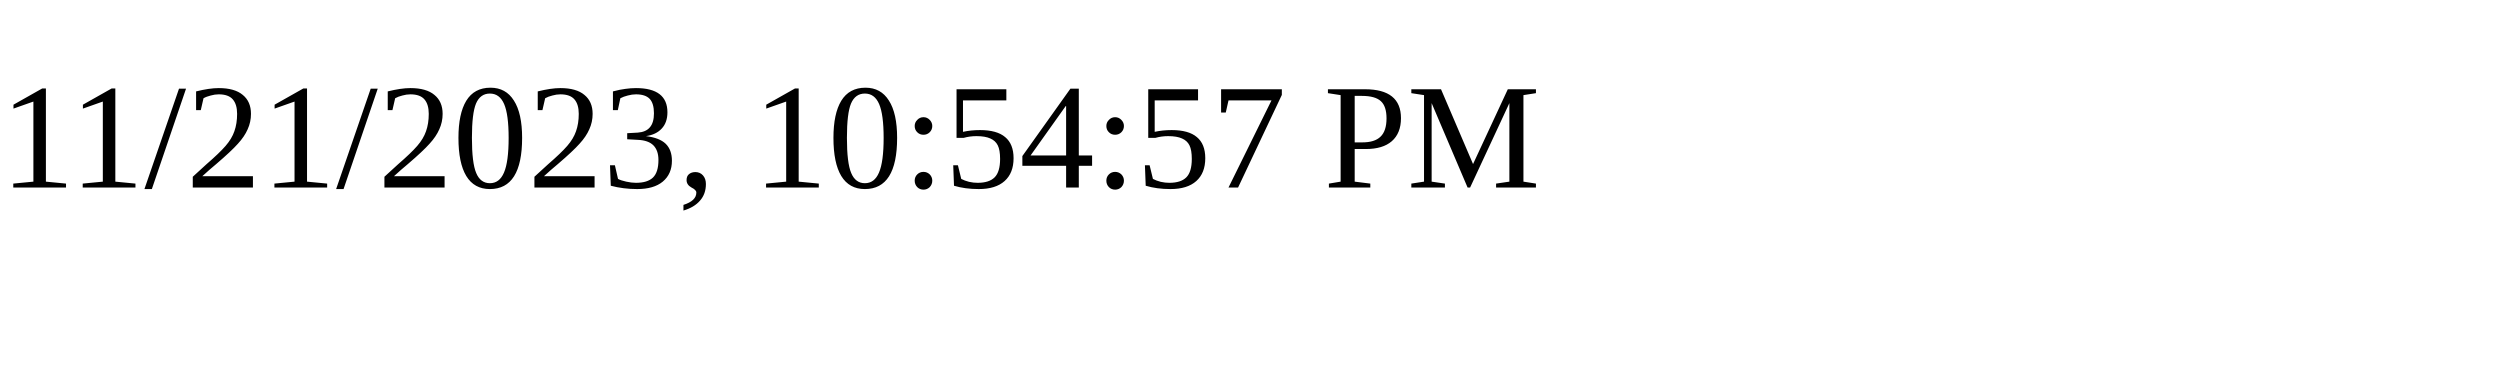
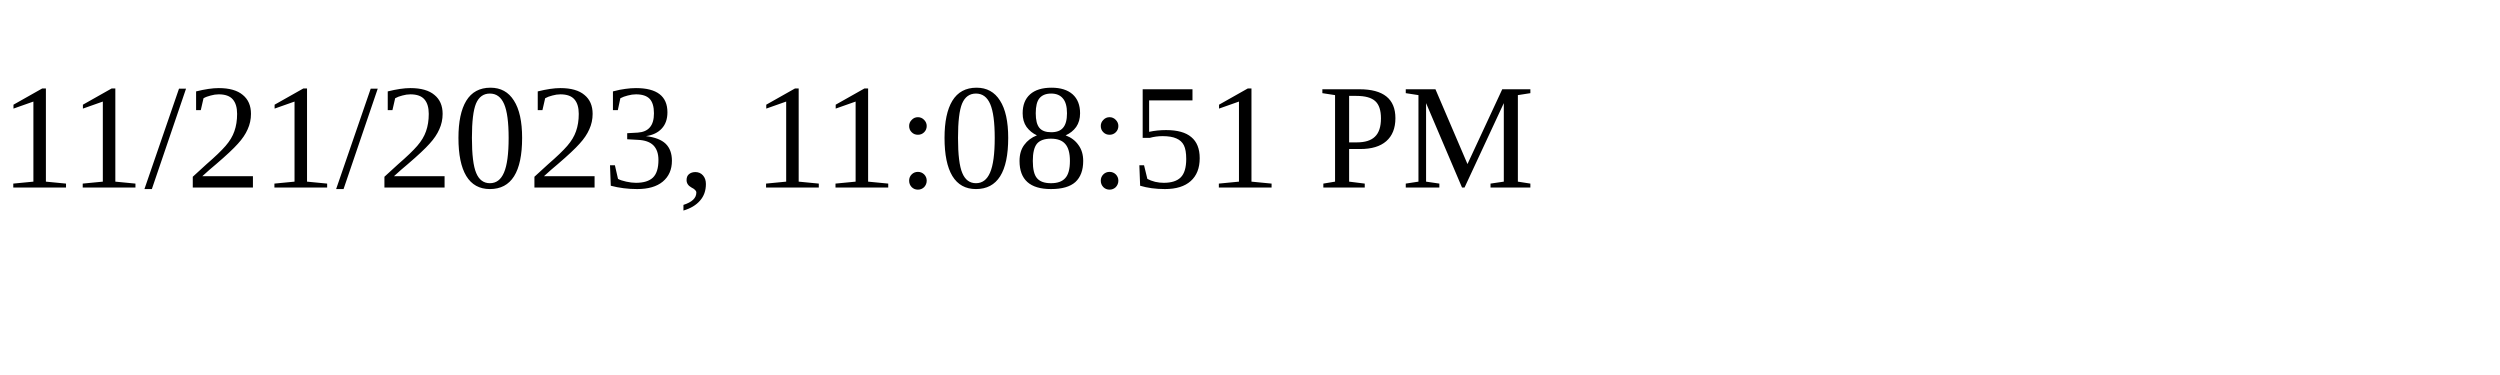
<svg xmlns="http://www.w3.org/2000/svg" height="30" width="200">
-   <text x="0" y="15">11/21/2023, 10:54:57 PM</text>
+   <text x="0" y="15">11/21/2023, 11:08:51 PM</text>
</svg>
